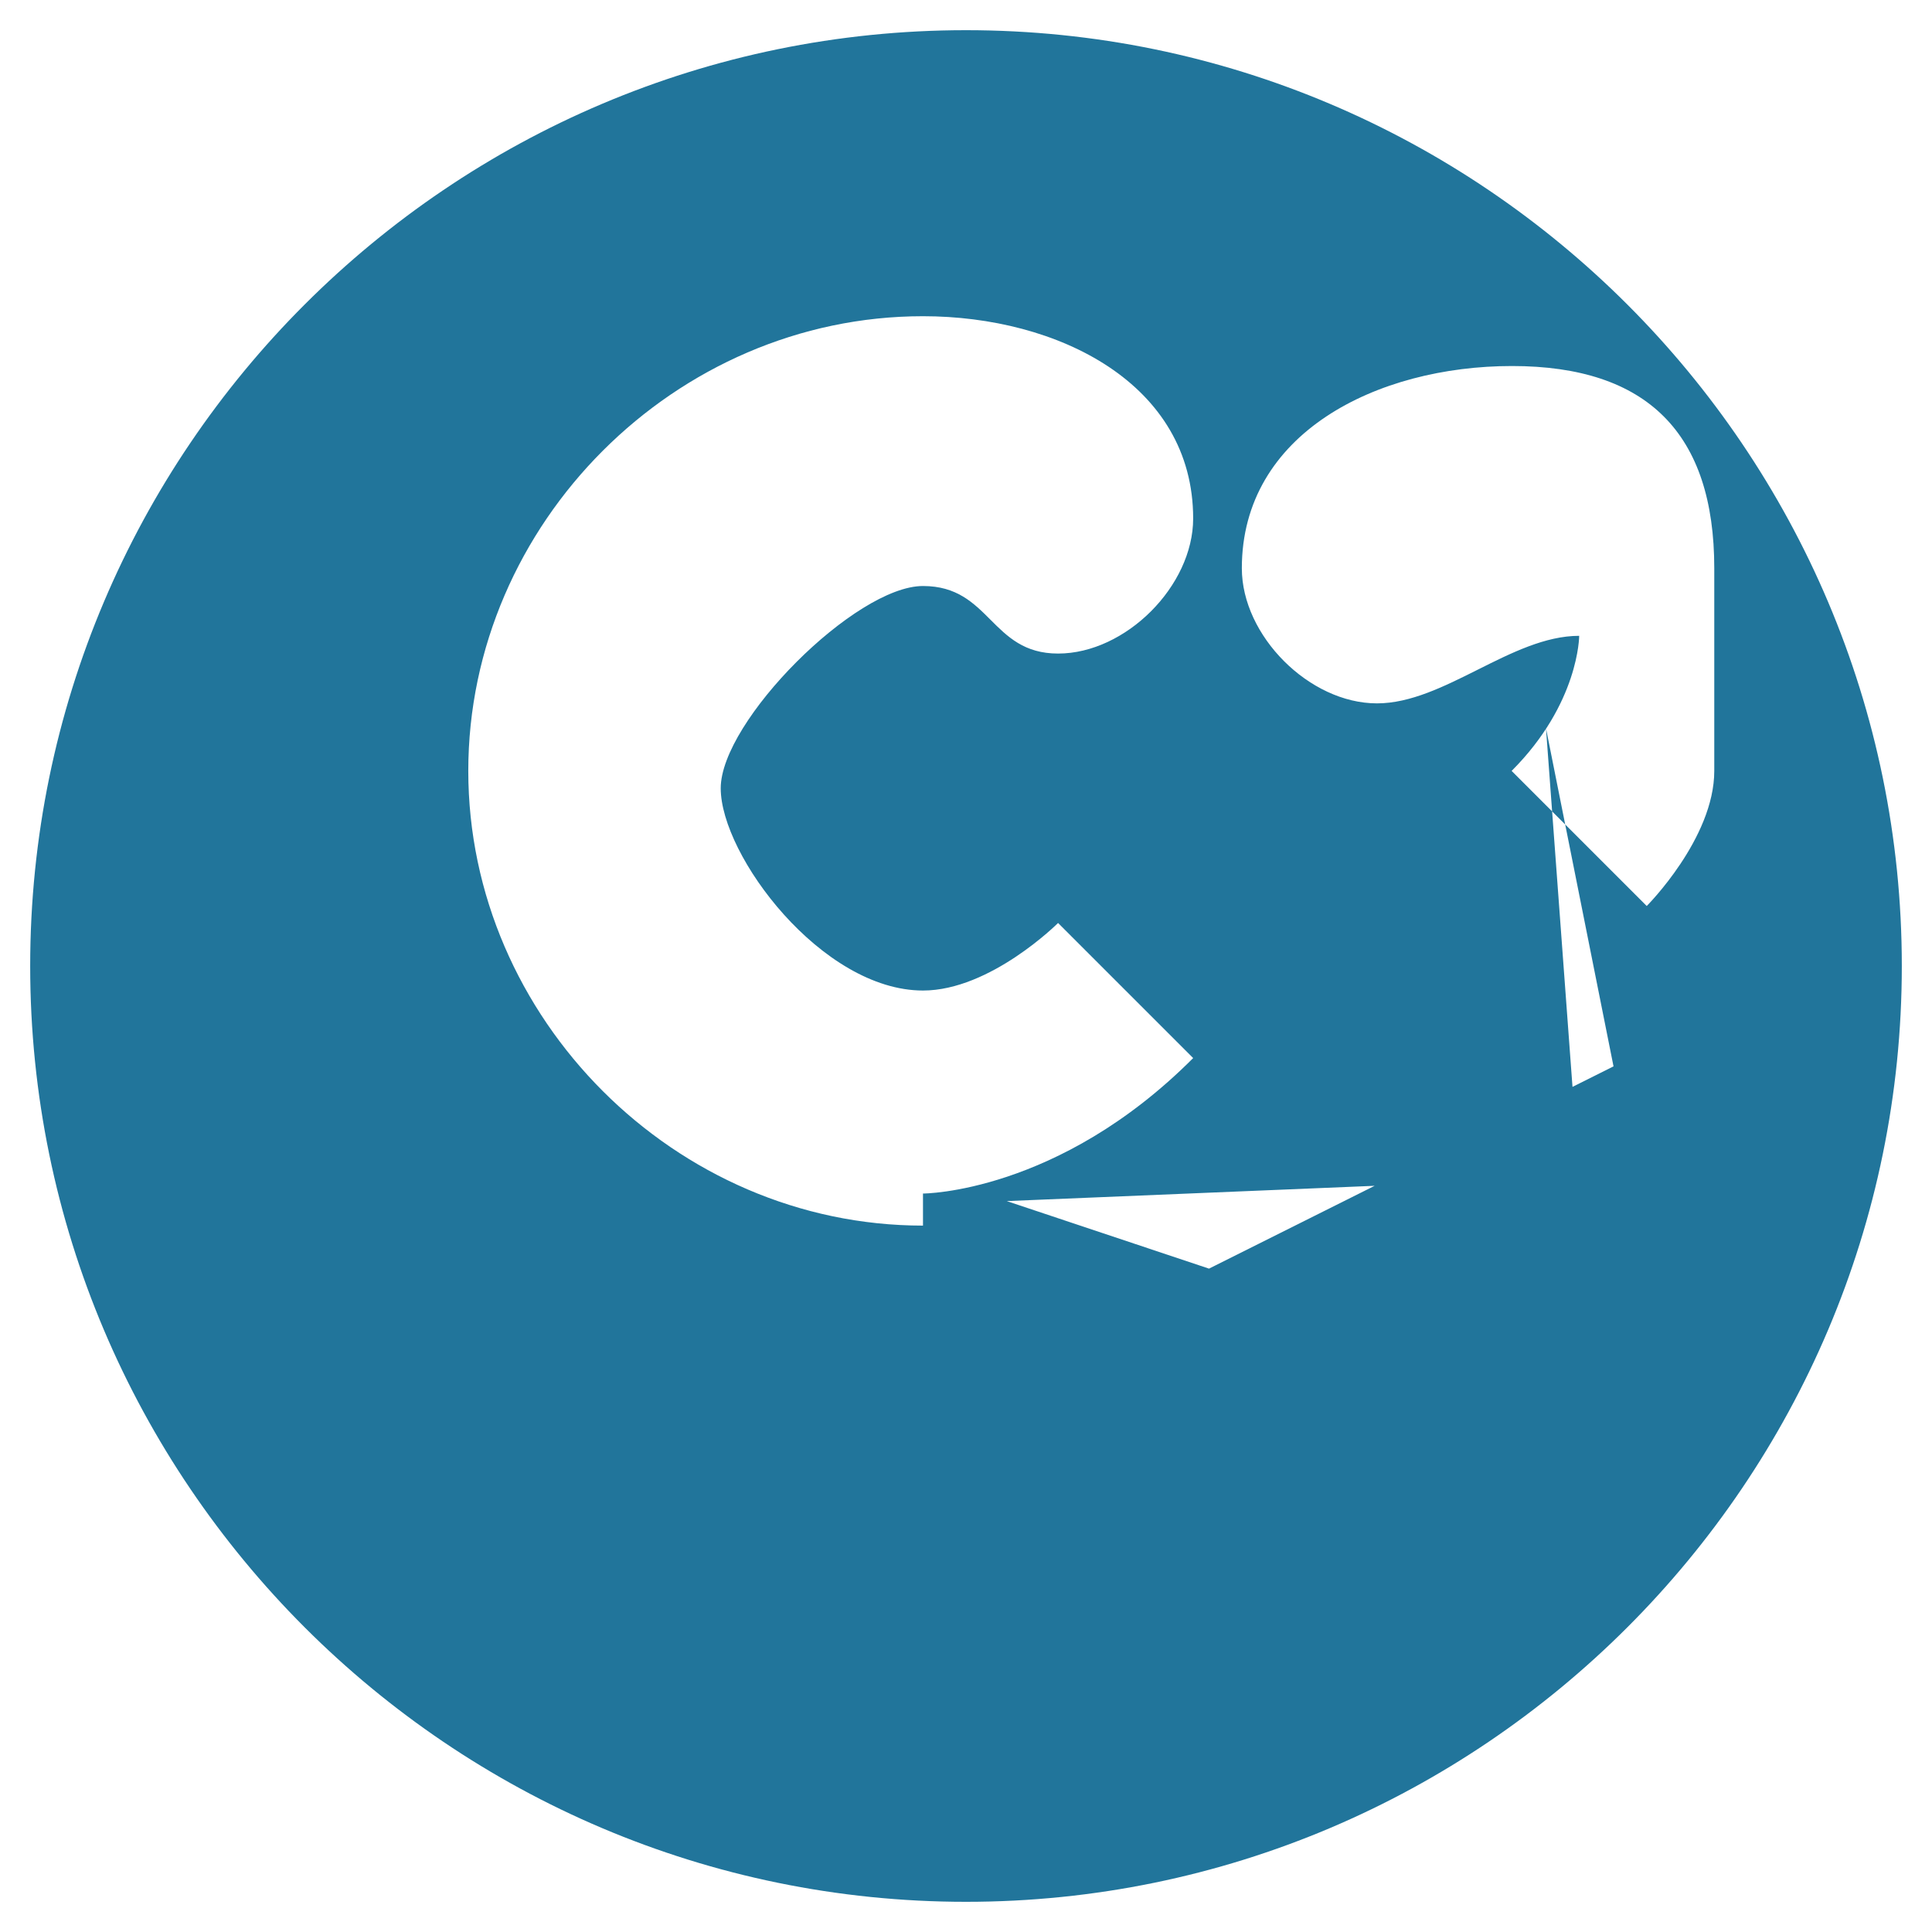
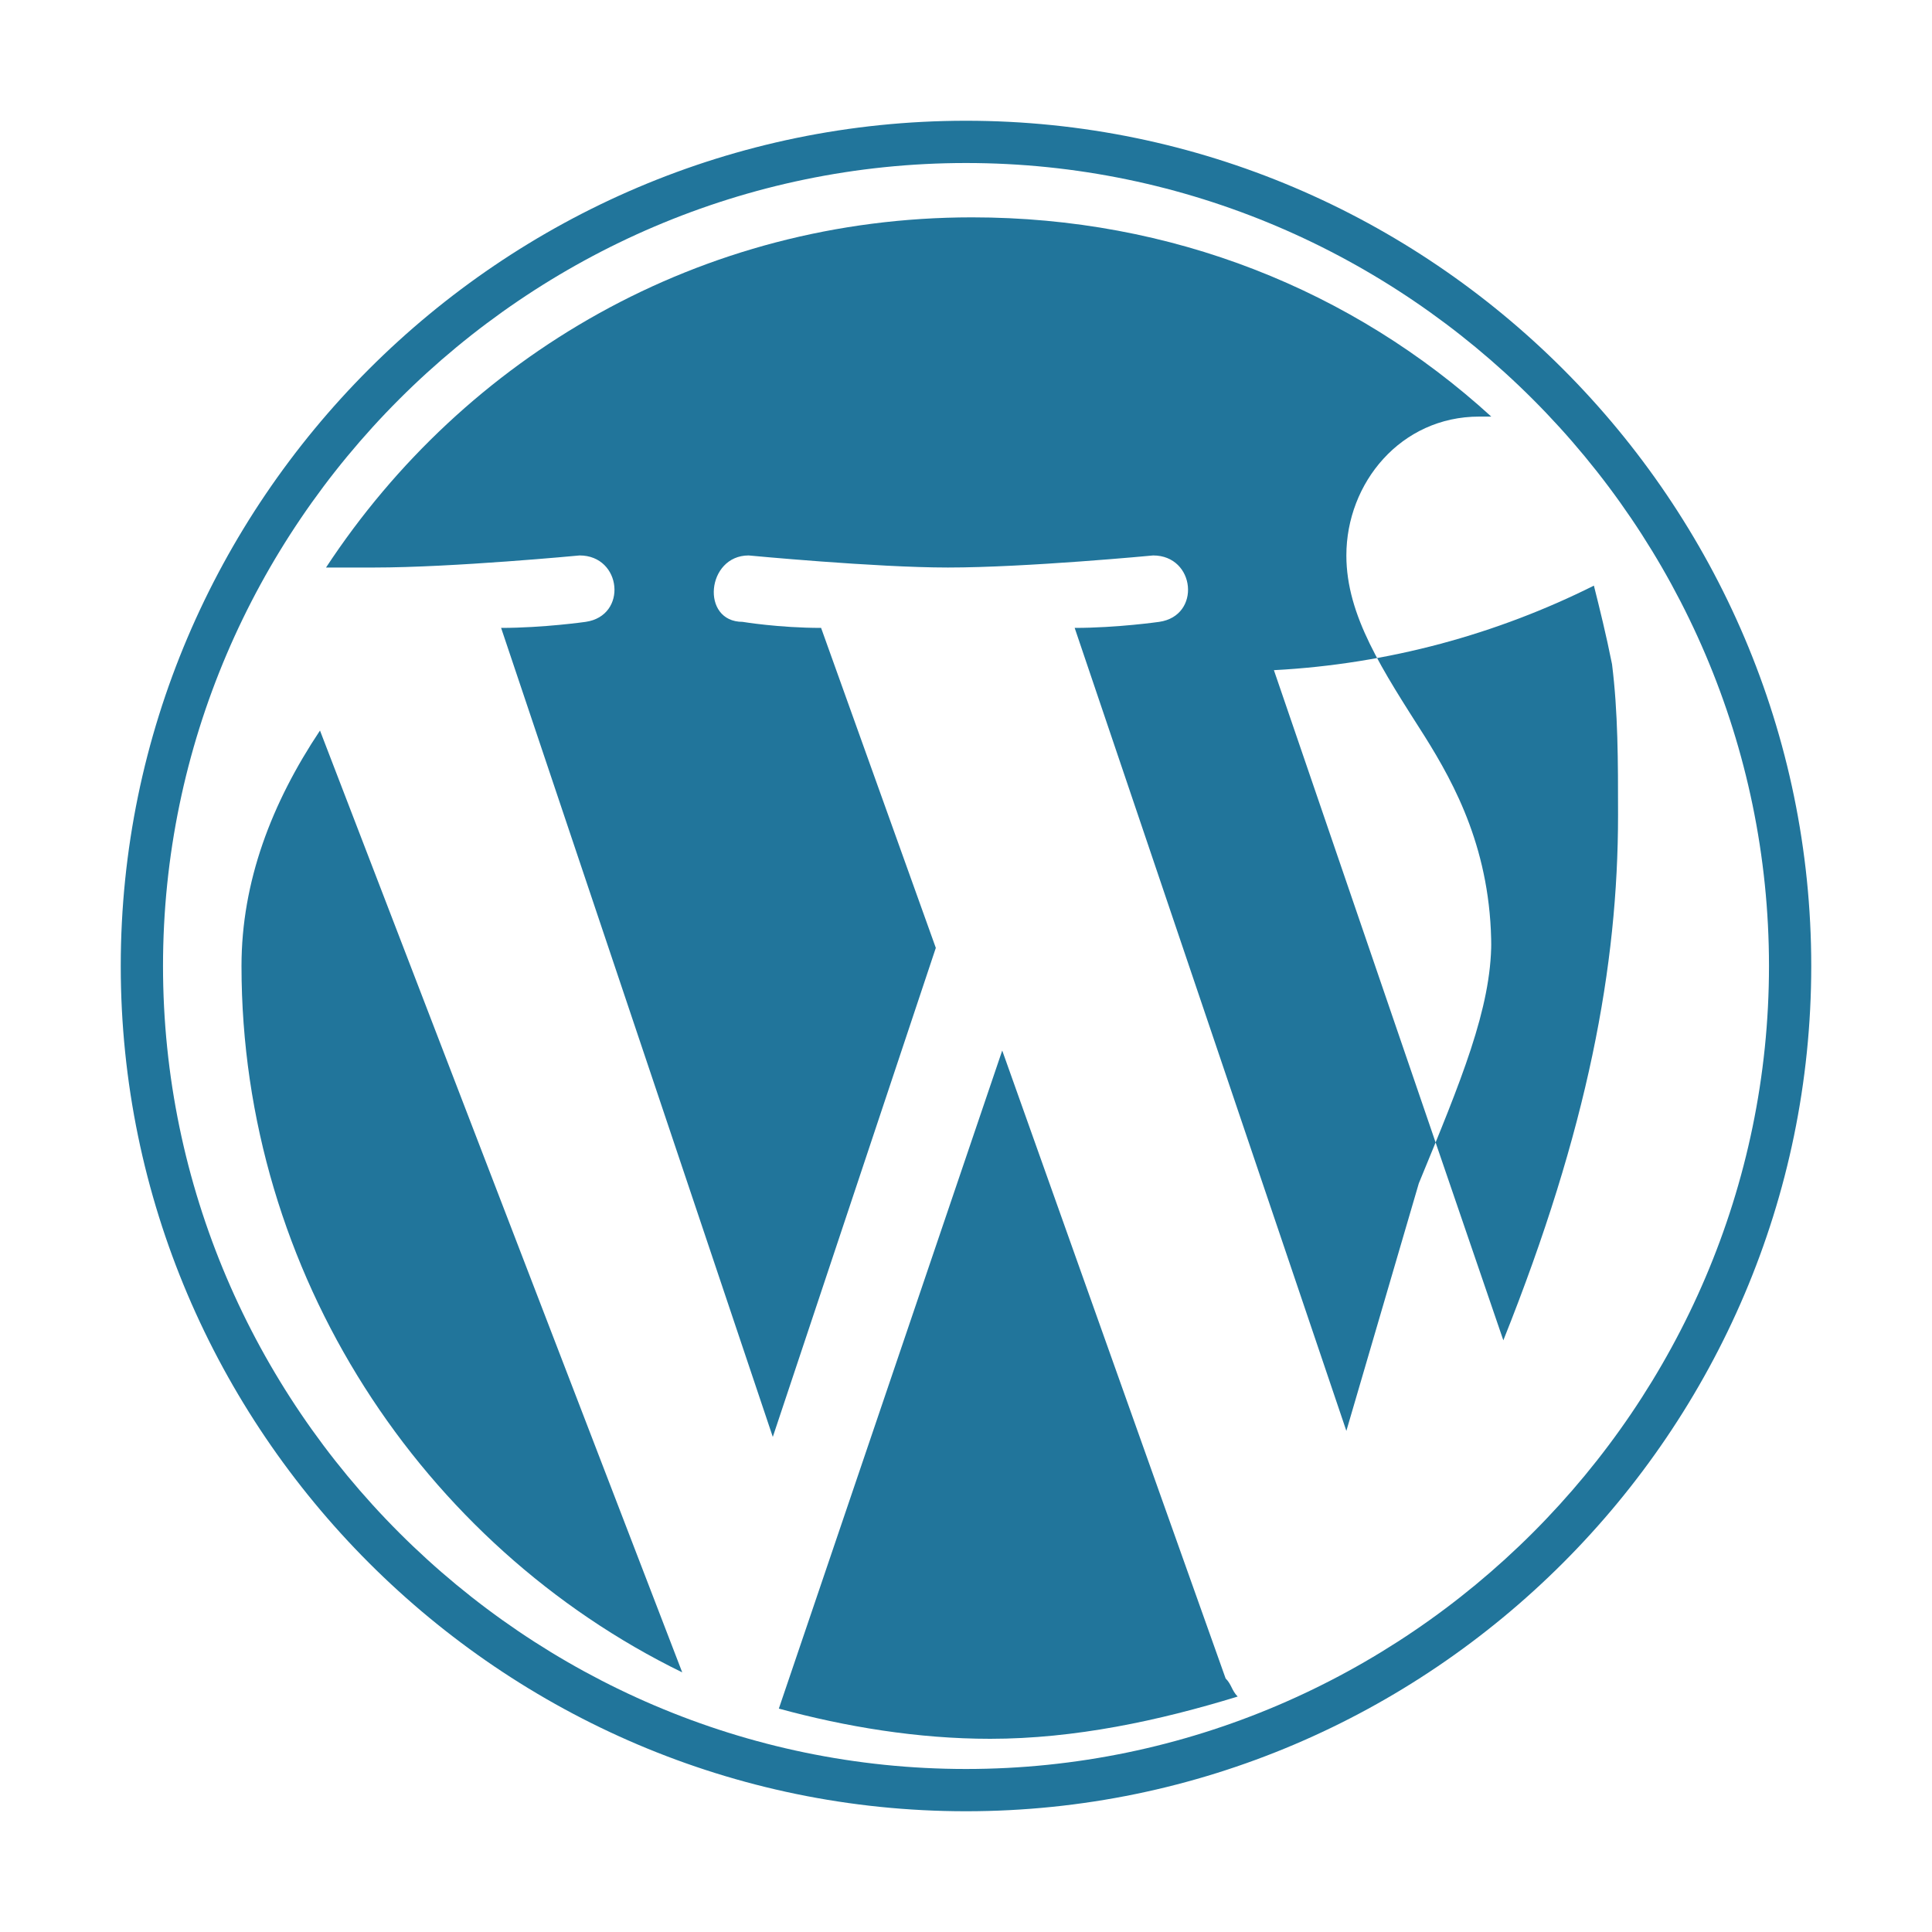
- <svg xmlns="http://www.w3.org/2000/svg" viewBox="0 0 512 512">
-   <path fill="#21759B" d="M256 8C119.3 8 8 119.2 8 256c0 136.7 111.3 248 248 248s248-111.3 248-248C504 119.2 392.7 8 256 8zm-11.4 316.8c-65.6 0-120.5-54.9-120.5-120.5s54.9-120.5 120.5-120.5c35.8 0 71.6 17.9 71.6 53.6 0 17.9-17.9 35.8-35.8 35.8s-17.9-17.9-35.8-17.9c-17.9 0-53.6 35.8-53.6 53.6s26.8 53.6 53.6 53.6c17.9 0 35.8-17.9 35.8-17.9l35.8 35.8c-35.8 35.9-71.6 35.9-71.6 35.9zm209.7-120.5c0 17.9-17.9 35.8-17.9 35.8l-35.8-35.8c17.9-17.9 17.9-35.8 17.9-35.8-17.9 0-35.8 17.9-53.6 17.9-17.9 0-35.8-17.9-35.8-35.8 0-35.8 35.8-53.6 71.6-53.6 35.9 0 53.6 17.9 53.6 53.6zm-35.8 107.7L409.7 193l17.9 89.6-107.2 53.6-53.6-17.9z" />
+ <svg xmlns="http://www.w3.org/2000/svg" viewBox="0 0 32 32">
+   <path fill="#21759B" d="M16 2C8.3 2 2 8.3 2 16s6.3 14 14 14 14-6.3 14-14S23.7 2 16 2zm0 27.3c-7.3 0-13.3-6-13.3-13.3S8.7 2.7 16 2.7s13.3 6 13.3 13.3-6 13.3-13.3 13.3z" />
+   <path fill="#21759B" d="M4 16c0 5.1 3 9.6 7.3 11.7L5.3 12.1C4.5 13.3 4 14.6 4 16zm20.7-.3c0-1.6-.6-2.7-1.1-3.5-.7-1.1-1.3-2-1.3-3 0-1.2.9-2.3 2.2-2.3h.2c-2.3-2.1-5.3-3.3-8.6-3.3-4.5 0-8.4 2.3-10.7 5.8h.8c1.3 0 3.4-.2 3.4-.2.7 0 .8 1 .1 1.1 0 0-.7.1-1.4.1l4.5 13.4 2.7-8.1-1.9-5.3c-.7 0-1.3-.1-1.3-.1-.7 0-.6-1.1.1-1.1 0 0 2.1.2 3.3.2 1.3 0 3.4-.2 3.4-.2.7 0 .8 1 .1 1.1 0 0-.7.1-1.4.1l4.5 13.3 1.2-4.1c.7-1.7 1.2-2.9 1.2-4zm-8.1 1.7l-3.7 10.9c1.1.3 2.3.5 3.5.5 1.4 0 2.8-.3 4.1-.7-.1-.1-.1-.2-.2-.3l-3.7-10.4zM26.7 11c.1.8.1 1.6.1 2.5 0 2.5-.5 5.2-1.9 8.7l-3.8-11.1c1.9-.1 3.7-.6 5.3-1.4.1.4.2.8.3 1.3z" />
</svg>
